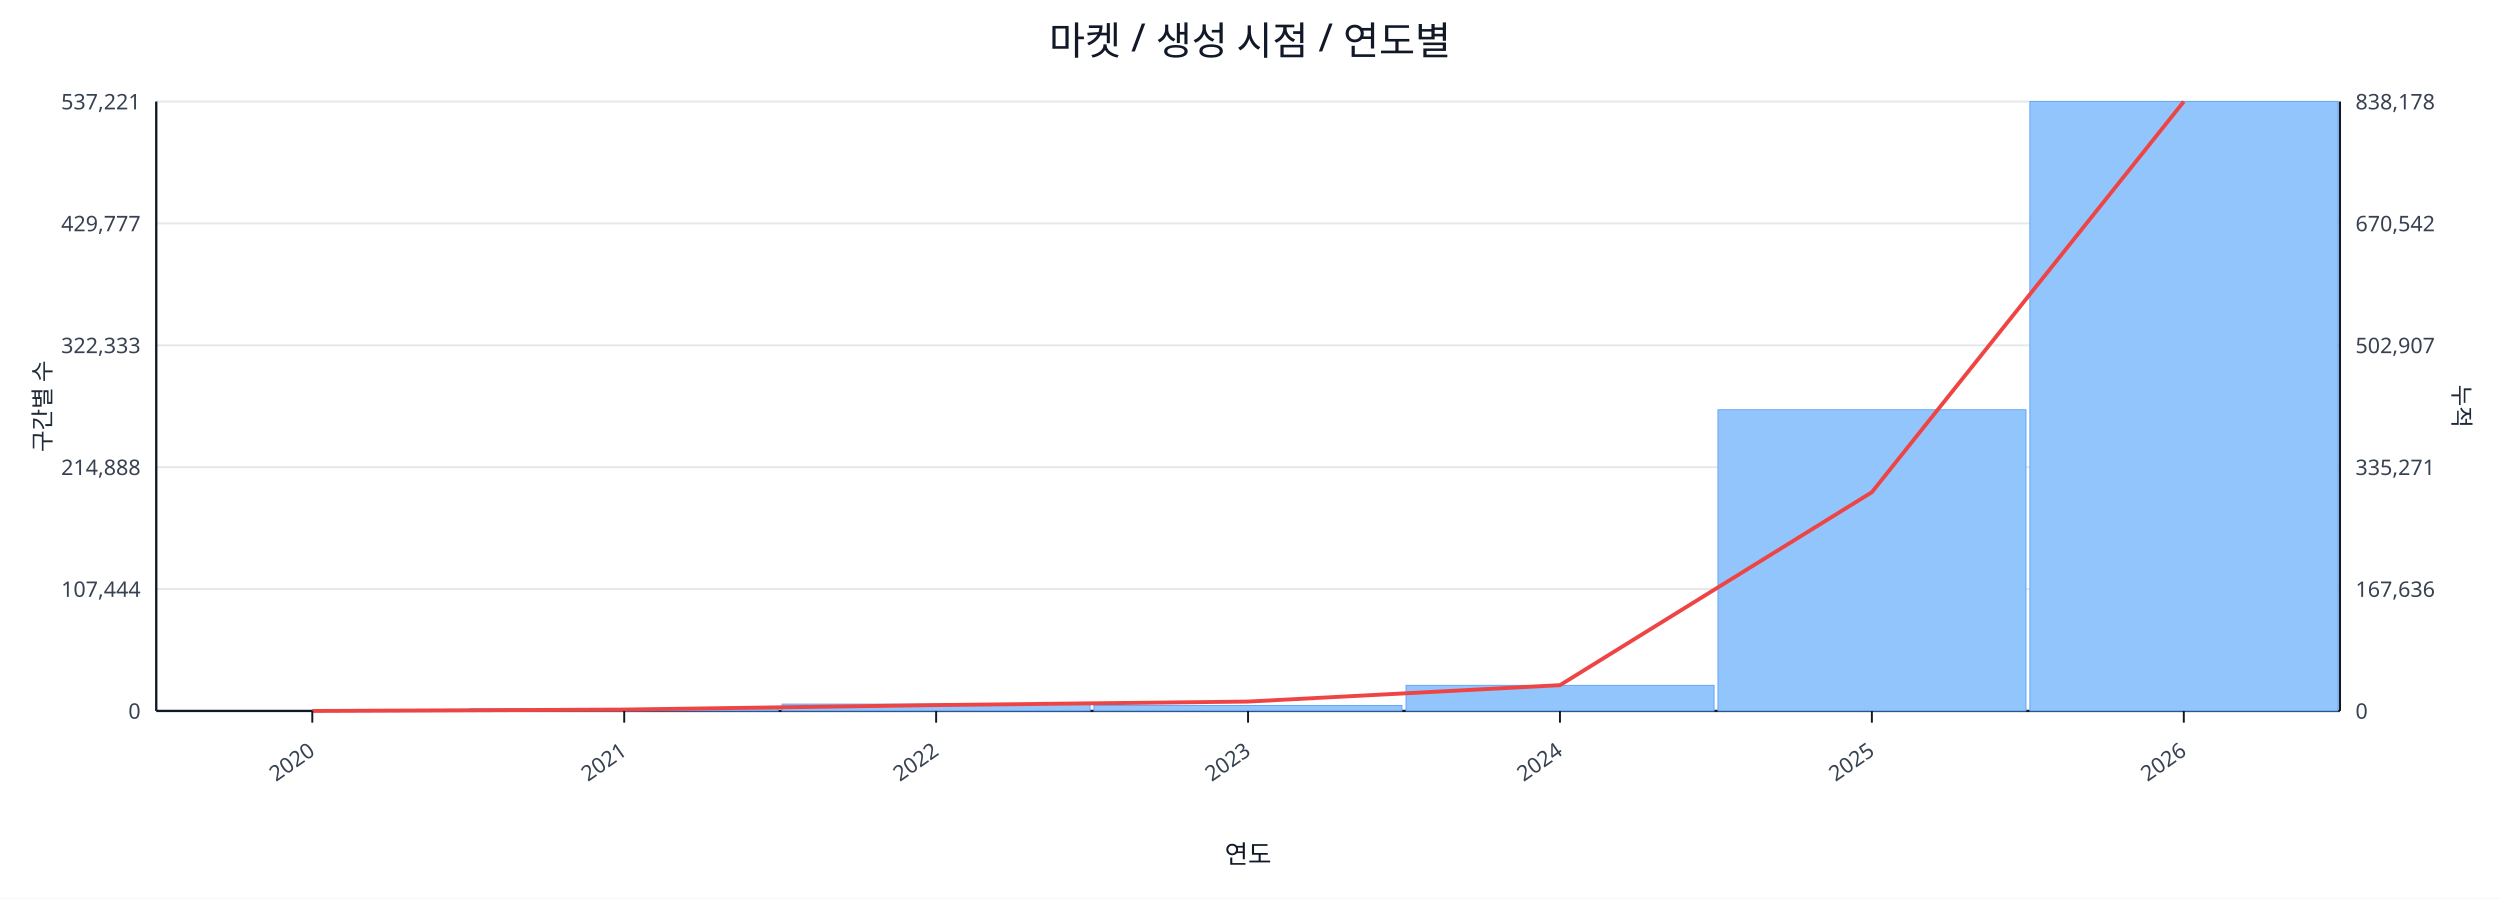
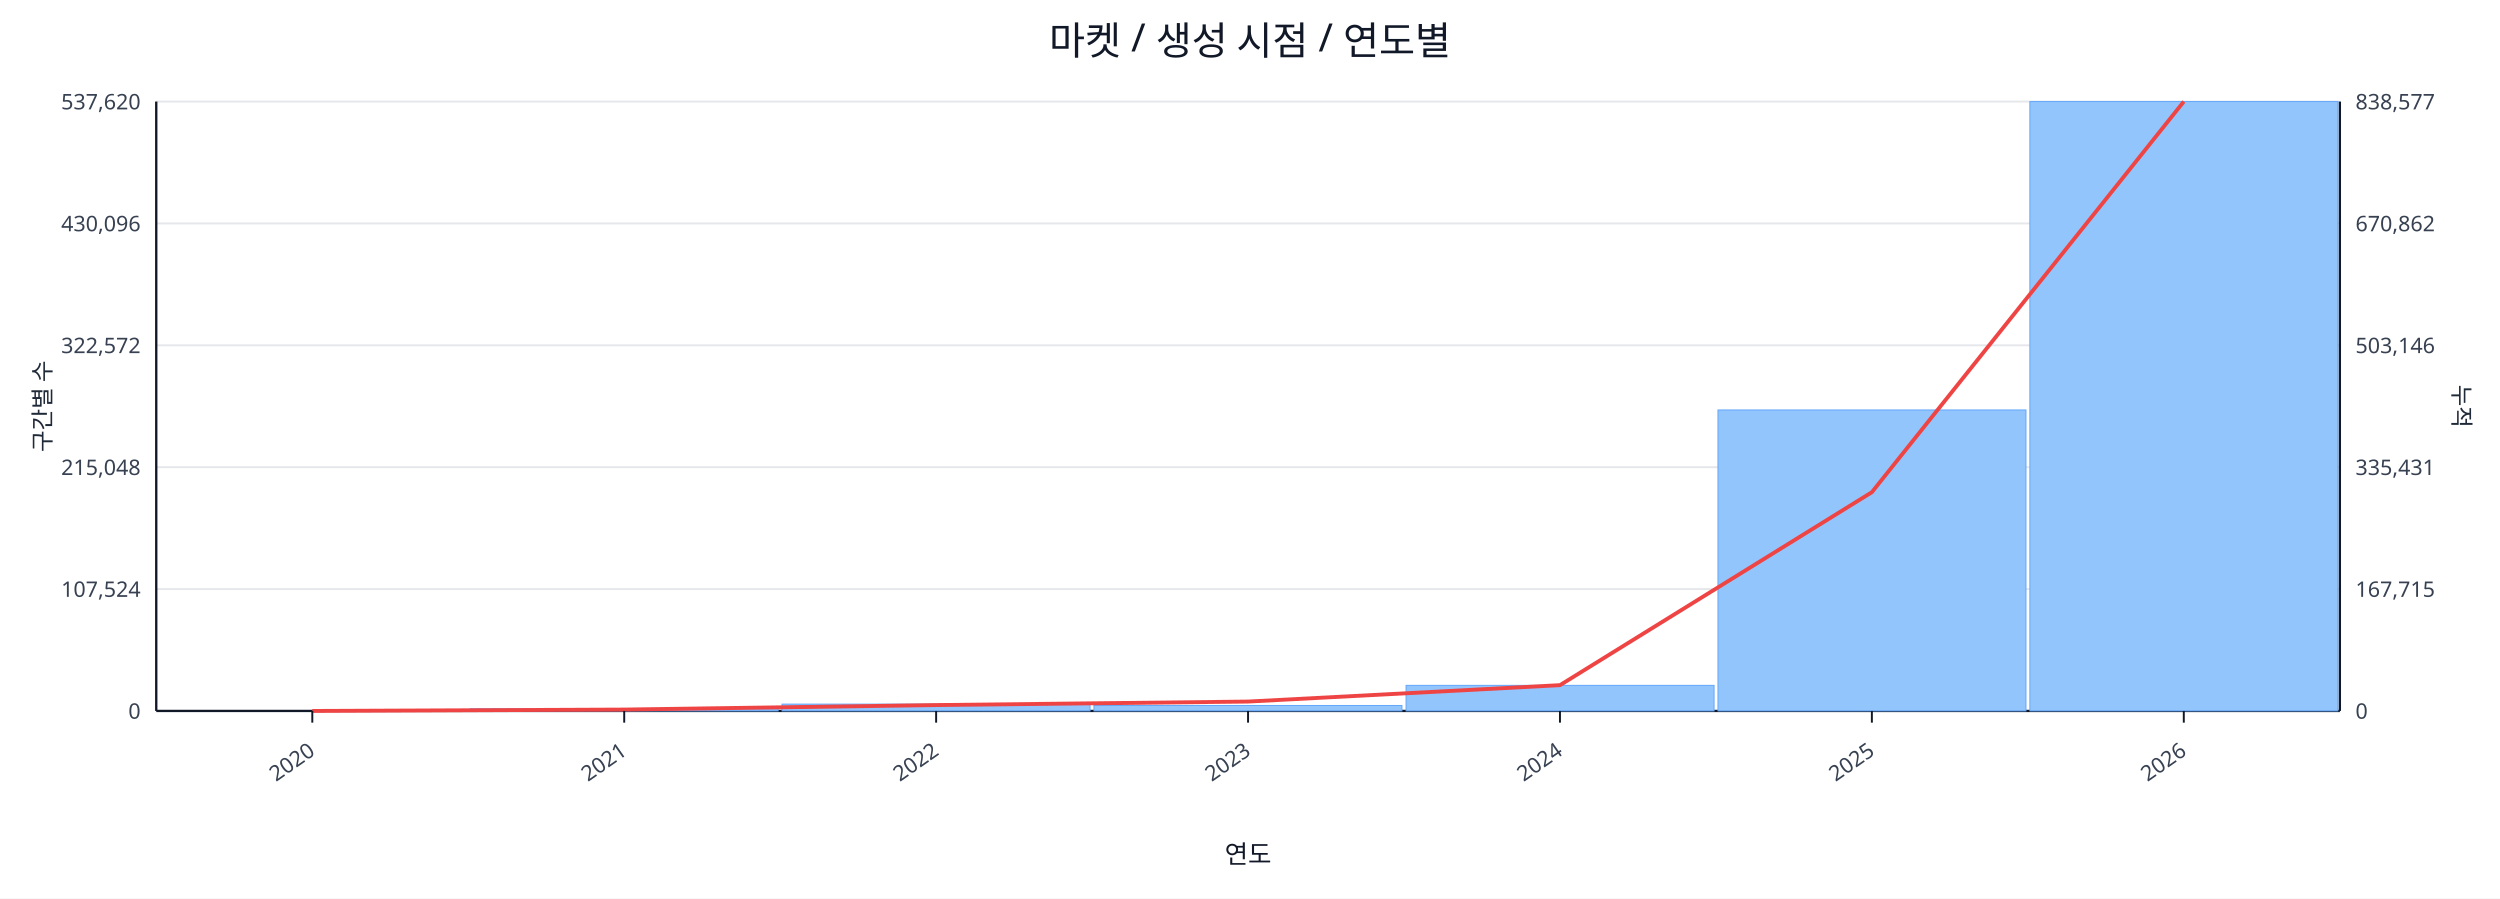
<svg xmlns="http://www.w3.org/2000/svg" width="1280" height="460" viewBox="0 0 1280 460">
  <rect x="0" y="0" width="100%" height="100%" fill="#ffffff" />
  <text x="640.0" y="28" font-size="20" text-anchor="middle" font-family="sans-serif" fill="#111827">마켓 / 생성 시점 / 연도별</text>
  <line x1="80.0" y1="52.0" x2="1198.0" y2="52.0" stroke="#e5e7eb" stroke-width="1" />
-   <text x="72.0" y="56.0" font-size="11" text-anchor="end" font-family="sans-serif" fill="#374151">537,221</text>
-   <text x="1206.0" y="56.0" font-size="11" text-anchor="start" font-family="sans-serif" fill="#374151">838,178</text>
+   <text x="72.0" y="56.0" font-size="11" text-anchor="end" font-family="sans-serif" fill="#374151">537,620</text>
+   <text x="1206.0" y="56.0" font-size="11" text-anchor="start" font-family="sans-serif" fill="#374151">838,577</text>
  <line x1="80.0" y1="114.4" x2="1198.0" y2="114.4" stroke="#e5e7eb" stroke-width="1" />
-   <text x="72.0" y="118.4" font-size="11" text-anchor="end" font-family="sans-serif" fill="#374151">429,777</text>
-   <text x="1206.0" y="118.4" font-size="11" text-anchor="start" font-family="sans-serif" fill="#374151">670,542</text>
+   <text x="72.0" y="118.4" font-size="11" text-anchor="end" font-family="sans-serif" fill="#374151">430,096</text>
+   <text x="1206.0" y="118.4" font-size="11" text-anchor="start" font-family="sans-serif" fill="#374151">670,862</text>
  <line x1="80.0" y1="176.8" x2="1198.0" y2="176.8" stroke="#e5e7eb" stroke-width="1" />
-   <text x="72.0" y="180.8" font-size="11" text-anchor="end" font-family="sans-serif" fill="#374151">322,333</text>
-   <text x="1206.0" y="180.8" font-size="11" text-anchor="start" font-family="sans-serif" fill="#374151">502,907</text>
+   <text x="72.0" y="180.8" font-size="11" text-anchor="end" font-family="sans-serif" fill="#374151">322,572</text>
+   <text x="1206.0" y="180.8" font-size="11" text-anchor="start" font-family="sans-serif" fill="#374151">503,146</text>
  <line x1="80.0" y1="239.2" x2="1198.0" y2="239.2" stroke="#e5e7eb" stroke-width="1" />
-   <text x="72.0" y="243.2" font-size="11" text-anchor="end" font-family="sans-serif" fill="#374151">214,888</text>
-   <text x="1206.0" y="243.2" font-size="11" text-anchor="start" font-family="sans-serif" fill="#374151">335,271</text>
+   <text x="72.0" y="243.2" font-size="11" text-anchor="end" font-family="sans-serif" fill="#374151">215,048</text>
+   <text x="1206.0" y="243.2" font-size="11" text-anchor="start" font-family="sans-serif" fill="#374151">335,431</text>
  <line x1="80.0" y1="301.6" x2="1198.0" y2="301.6" stroke="#e5e7eb" stroke-width="1" />
-   <text x="72.0" y="305.6" font-size="11" text-anchor="end" font-family="sans-serif" fill="#374151">107,444</text>
-   <text x="1206.0" y="305.6" font-size="11" text-anchor="start" font-family="sans-serif" fill="#374151">167,636</text>
+   <text x="72.0" y="305.6" font-size="11" text-anchor="end" font-family="sans-serif" fill="#374151">107,524</text>
+   <text x="1206.0" y="305.6" font-size="11" text-anchor="start" font-family="sans-serif" fill="#374151">167,715</text>
  <line x1="80.0" y1="364.0" x2="1198.0" y2="364.0" stroke="#e5e7eb" stroke-width="1" />
  <text x="72.0" y="368.0" font-size="11" text-anchor="end" font-family="sans-serif" fill="#374151">0</text>
  <text x="1206.0" y="368.0" font-size="11" text-anchor="start" font-family="sans-serif" fill="#374151">0</text>
  <line x1="80.0" y1="364.0" x2="1198.0" y2="364.0" stroke="#111827" stroke-width="1.2" />
  <line x1="80.0" y1="52.0" x2="80.0" y2="364.0" stroke="#111827" stroke-width="1.2" />
  <line x1="1198.0" y1="52.0" x2="1198.0" y2="364.0" stroke="#111827" stroke-width="1.2" />
  <rect x="81.0" y="364.0" width="157.7" height="0.0" fill="#93c5fd" stroke="#60a5fa" stroke-width="0.5" />
  <rect x="240.7" y="362.9" width="157.7" height="1.1" fill="#93c5fd" stroke="#60a5fa" stroke-width="0.5" />
  <rect x="400.4" y="360.5" width="157.7" height="3.5" fill="#93c5fd" stroke="#60a5fa" stroke-width="0.5" />
  <rect x="560.1" y="361.2" width="157.7" height="2.8" fill="#93c5fd" stroke="#60a5fa" stroke-width="0.5" />
  <rect x="719.9" y="350.9" width="157.7" height="13.1" fill="#93c5fd" stroke="#60a5fa" stroke-width="0.5" />
-   <rect x="879.6" y="209.8" width="157.7" height="154.2" fill="#93c5fd" stroke="#60a5fa" stroke-width="0.5" />
+   <rect x="879.6" y="209.9" width="157.7" height="154.1" fill="#93c5fd" stroke="#60a5fa" stroke-width="0.5" />
  <rect x="1039.3" y="52.0" width="157.7" height="312.0" fill="#93c5fd" stroke="#60a5fa" stroke-width="0.5" />
  <polyline fill="none" stroke="#ef4444" stroke-width="2" points="159.9,364.0 319.6,363.3 479.3,361.0 639.0,359.2 798.7,350.8 958.4,252.0 1118.1,52.0" />
  <line x1="159.9" y1="364.0" x2="159.9" y2="370.0" stroke="#111827" stroke-width="1" />
  <text x="161.9" y="386.0" font-size="11" text-anchor="end" transform="rotate(-35 161.9 386.0)" font-family="sans-serif" fill="#374151">2020</text>
  <line x1="319.6" y1="364.0" x2="319.6" y2="370.0" stroke="#111827" stroke-width="1" />
  <text x="321.6" y="386.0" font-size="11" text-anchor="end" transform="rotate(-35 321.6 386.0)" font-family="sans-serif" fill="#374151">2021</text>
  <line x1="479.3" y1="364.0" x2="479.3" y2="370.0" stroke="#111827" stroke-width="1" />
  <text x="481.3" y="386.0" font-size="11" text-anchor="end" transform="rotate(-35 481.3 386.0)" font-family="sans-serif" fill="#374151">2022</text>
  <line x1="639.0" y1="364.0" x2="639.0" y2="370.0" stroke="#111827" stroke-width="1" />
  <text x="641.0" y="386.0" font-size="11" text-anchor="end" transform="rotate(-35 641.0 386.0)" font-family="sans-serif" fill="#374151">2023</text>
  <line x1="798.7" y1="364.0" x2="798.7" y2="370.0" stroke="#111827" stroke-width="1" />
  <text x="800.7" y="386.0" font-size="11" text-anchor="end" transform="rotate(-35 800.7 386.0)" font-family="sans-serif" fill="#374151">2024</text>
  <line x1="958.4" y1="364.0" x2="958.4" y2="370.0" stroke="#111827" stroke-width="1" />
  <text x="960.4" y="386.0" font-size="11" text-anchor="end" transform="rotate(-35 960.4 386.0)" font-family="sans-serif" fill="#374151">2025</text>
  <line x1="1118.1" y1="364.0" x2="1118.1" y2="370.0" stroke="#111827" stroke-width="1" />
  <text x="1120.1" y="386.0" font-size="11" text-anchor="end" transform="rotate(-35 1120.1 386.0)" font-family="sans-serif" fill="#374151">2026</text>
  <text x="26" y="208.0" font-size="12" transform="rotate(-90 26 208.0)" text-anchor="middle" font-family="sans-serif" fill="#1f2937">구간별 수</text>
  <text x="1256.0" y="208.0" font-size="12" transform="rotate(90 1256.0 208.0)" text-anchor="middle" font-family="sans-serif" fill="#1f2937">누적</text>
  <text x="639.0" y="442.0" font-size="13" text-anchor="middle" font-family="sans-serif" fill="#111827">연도</text>
</svg>
